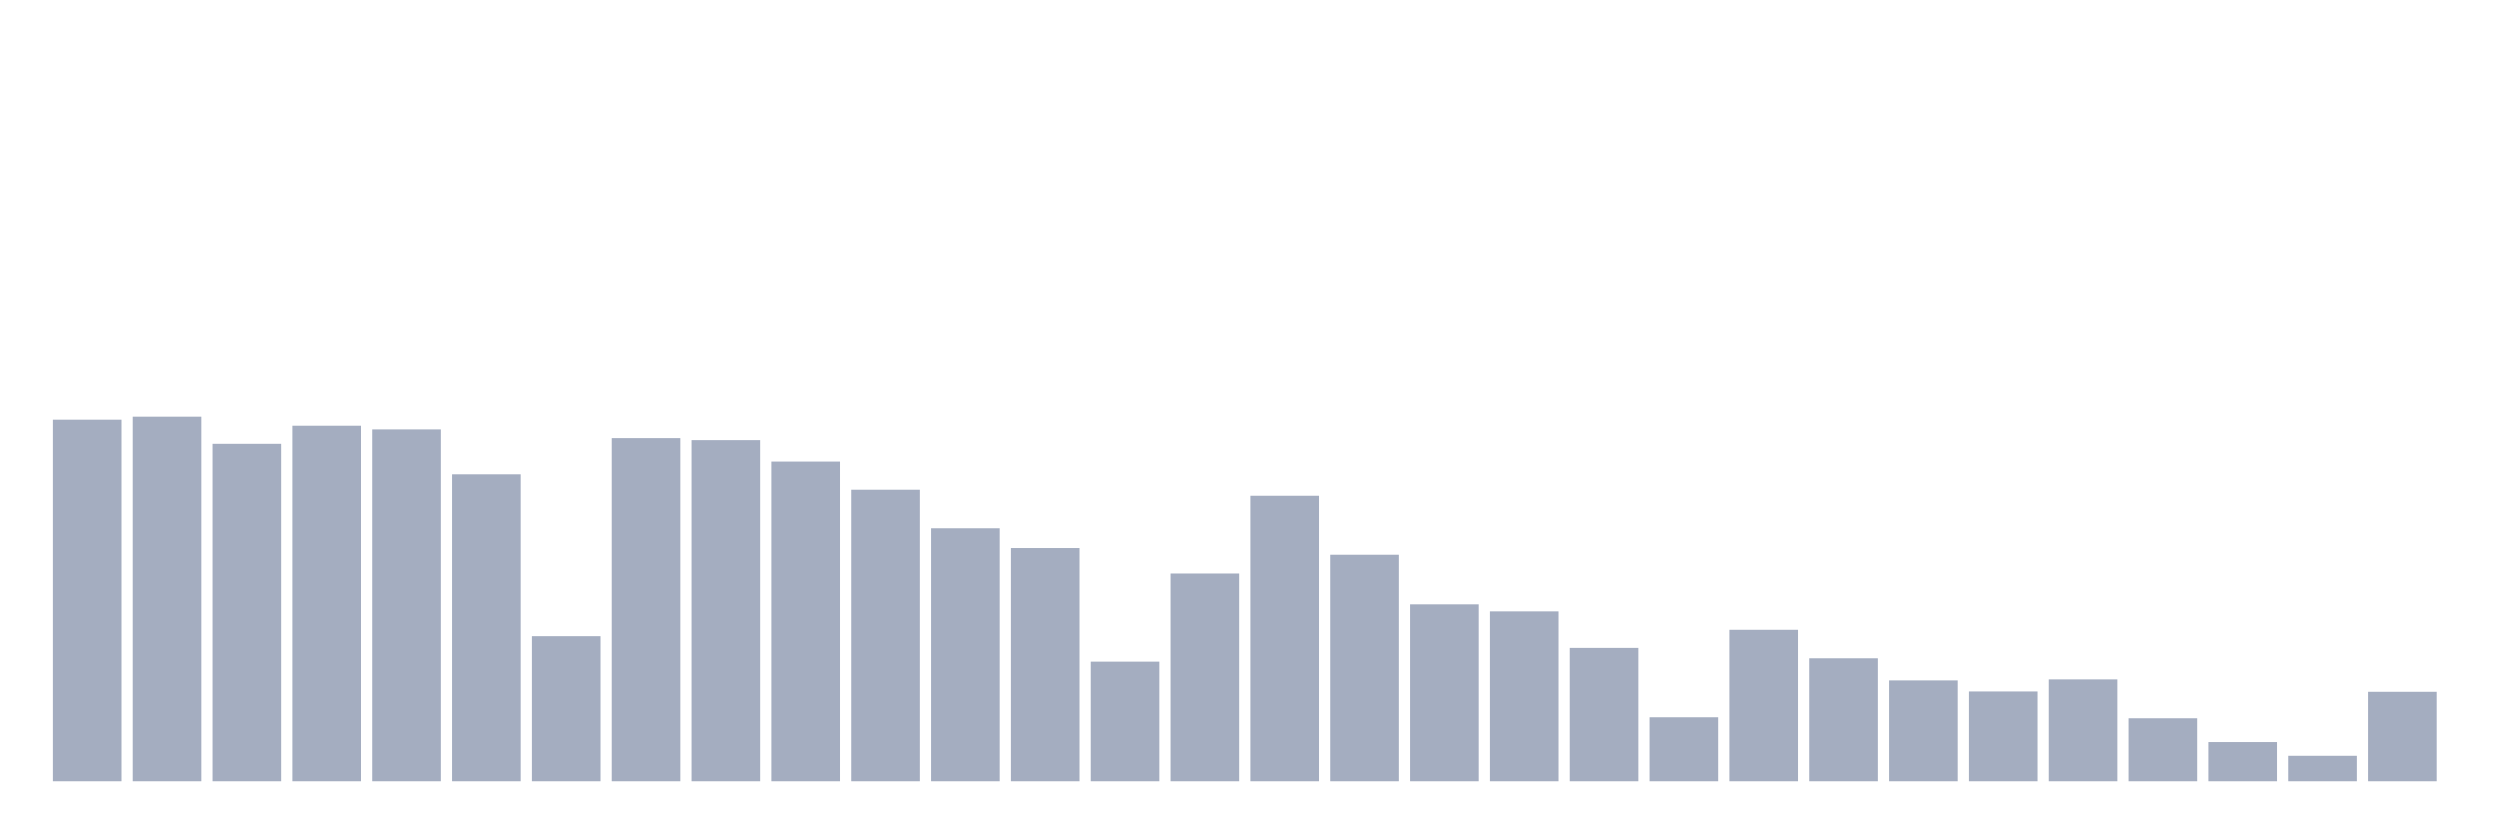
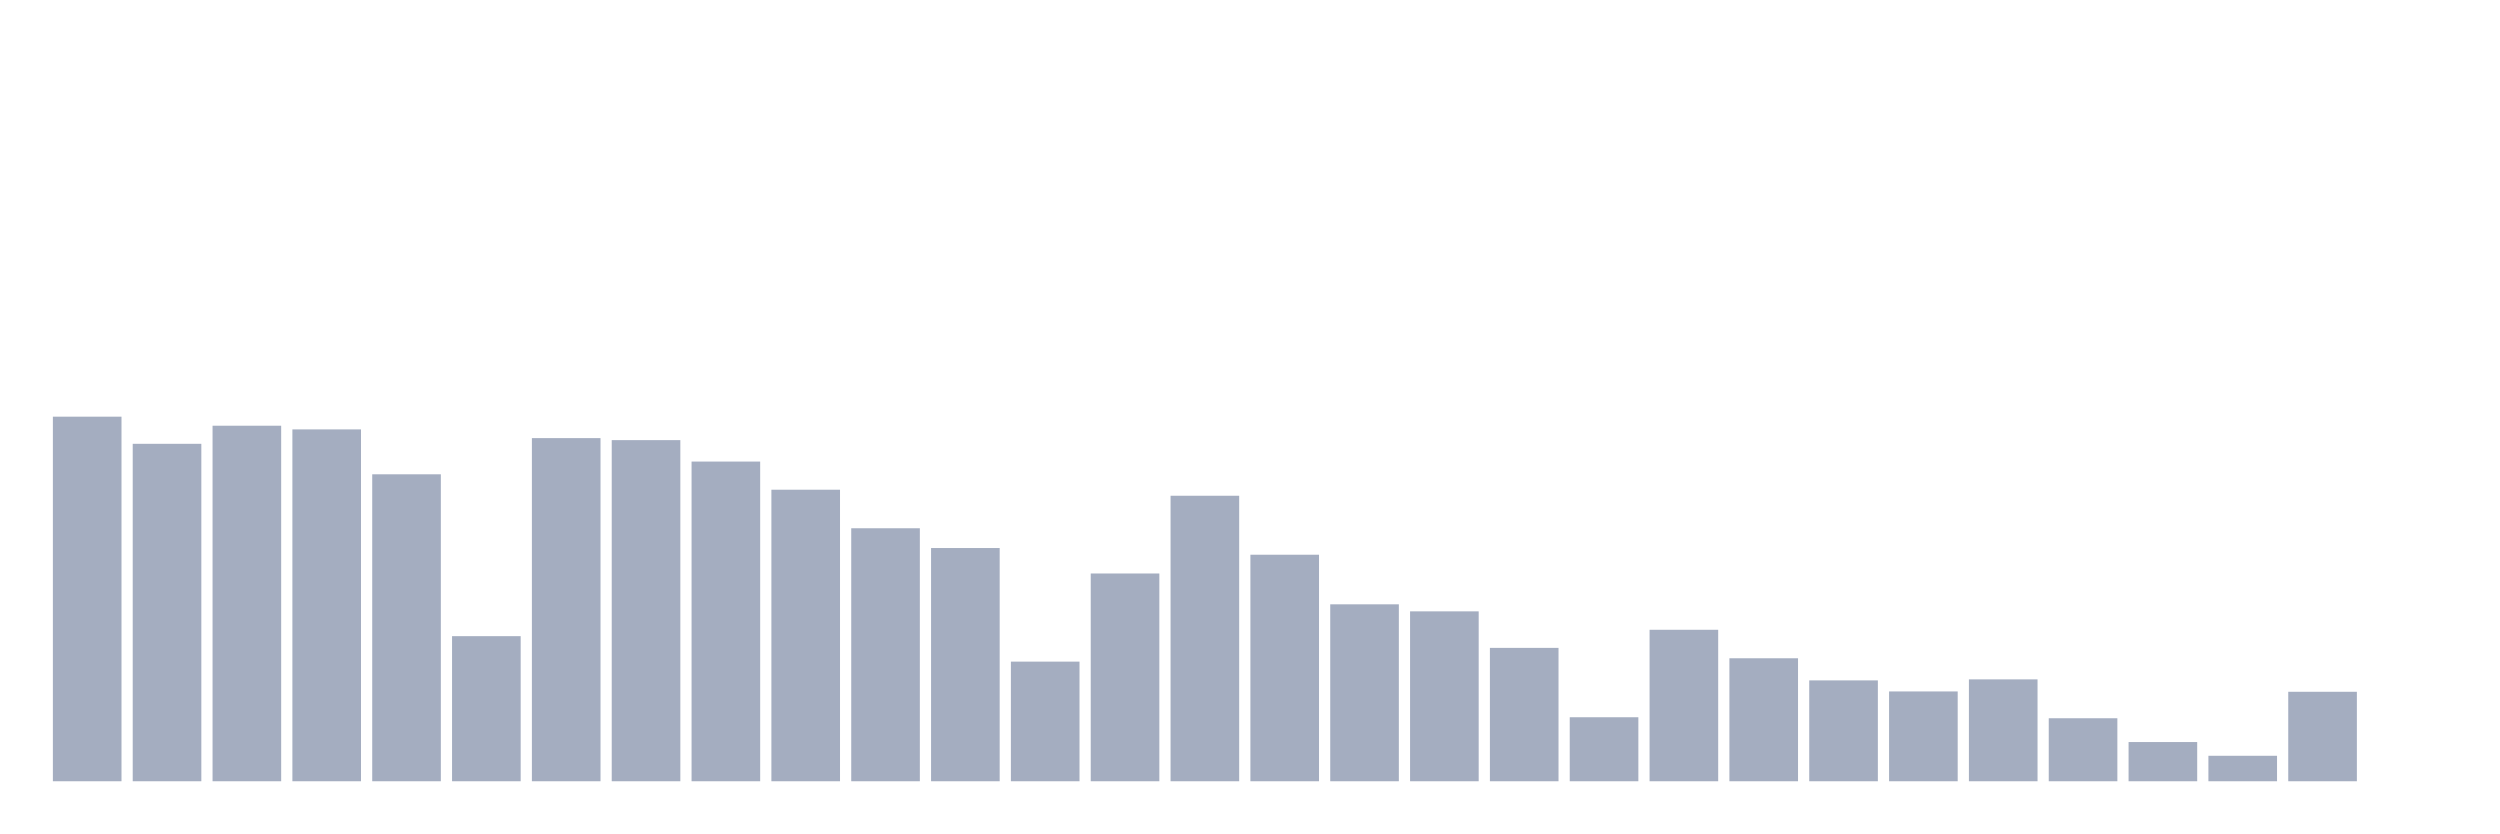
<svg xmlns="http://www.w3.org/2000/svg" viewBox="0 0 480 160">
  <g transform="translate(10,10)">
-     <rect class="bar" x="0.153" width="13.175" y="70.579" height="69.421" fill="rgb(164,173,192)" />
-     <rect class="bar" x="15.482" width="13.175" y="70" height="70" fill="rgb(164,173,192)" />
-     <rect class="bar" x="30.81" width="13.175" y="75.211" height="64.789" fill="rgb(164,173,192)" />
-     <rect class="bar" x="46.138" width="13.175" y="71.737" height="68.263" fill="rgb(164,173,192)" />
-     <rect class="bar" x="61.466" width="13.175" y="72.445" height="67.555" fill="rgb(164,173,192)" />
-     <rect class="bar" x="76.794" width="13.175" y="81.066" height="58.934" fill="rgb(164,173,192)" />
-     <rect class="bar" x="92.123" width="13.175" y="112.142" height="27.858" fill="rgb(164,173,192)" />
-     <rect class="bar" x="107.451" width="13.175" y="74.118" height="65.882" fill="rgb(164,173,192)" />
-     <rect class="bar" x="122.779" width="13.175" y="74.504" height="65.496" fill="rgb(164,173,192)" />
-     <rect class="bar" x="138.107" width="13.175" y="78.621" height="61.379" fill="rgb(164,173,192)" />
-     <rect class="bar" x="153.436" width="13.175" y="84.026" height="55.974" fill="rgb(164,173,192)" />
-     <rect class="bar" x="168.764" width="13.175" y="91.425" height="48.575" fill="rgb(164,173,192)" />
-     <rect class="bar" x="184.092" width="13.175" y="95.221" height="44.779" fill="rgb(164,173,192)" />
-     <rect class="bar" x="199.42" width="13.175" y="117.031" height="22.969" fill="rgb(164,173,192)" />
-     <rect class="bar" x="214.748" width="13.175" y="100.11" height="39.89" fill="rgb(164,173,192)" />
-     <rect class="bar" x="230.077" width="13.175" y="85.184" height="54.816" fill="rgb(164,173,192)" />
-     <rect class="bar" x="245.405" width="13.175" y="96.507" height="43.493" fill="rgb(164,173,192)" />
-     <rect class="bar" x="260.733" width="13.175" y="106.029" height="33.971" fill="rgb(164,173,192)" />
-     <rect class="bar" x="276.061" width="13.175" y="107.381" height="32.619" fill="rgb(164,173,192)" />
-     <rect class="bar" x="291.39" width="13.175" y="114.393" height="25.607" fill="rgb(164,173,192)" />
-     <rect class="bar" x="306.718" width="13.175" y="127.711" height="12.289" fill="rgb(164,173,192)" />
-     <rect class="bar" x="322.046" width="13.175" y="110.919" height="29.081" fill="rgb(164,173,192)" />
-     <rect class="bar" x="337.374" width="13.175" y="116.388" height="23.612" fill="rgb(164,173,192)" />
-     <rect class="bar" x="352.702" width="13.175" y="120.634" height="19.366" fill="rgb(164,173,192)" />
-     <rect class="bar" x="368.031" width="13.175" y="122.757" height="17.243" fill="rgb(164,173,192)" />
-     <rect class="bar" x="383.359" width="13.175" y="120.441" height="19.559" fill="rgb(164,173,192)" />
-     <rect class="bar" x="398.687" width="13.175" y="127.904" height="12.096" fill="rgb(164,173,192)" />
-     <rect class="bar" x="414.015" width="13.175" y="132.472" height="7.528" fill="rgb(164,173,192)" />
-     <rect class="bar" x="429.344" width="13.175" y="135.11" height="4.89" fill="rgb(164,173,192)" />
-     <rect class="bar" x="444.672" width="13.175" y="122.822" height="17.178" fill="rgb(164,173,192)" />
+     <rect class="bar" x="0.153" width="13.175" y="70" height="70" fill="rgb(164,173,192)" />
+     <rect class="bar" x="15.482" width="13.175" y="75.211" height="64.789" fill="rgb(164,173,192)" />
+     <rect class="bar" x="30.81" width="13.175" y="71.737" height="68.263" fill="rgb(164,173,192)" />
+     <rect class="bar" x="46.138" width="13.175" y="72.445" height="67.555" fill="rgb(164,173,192)" />
+     <rect class="bar" x="61.466" width="13.175" y="81.066" height="58.934" fill="rgb(164,173,192)" />
+     <rect class="bar" x="76.794" width="13.175" y="112.142" height="27.858" fill="rgb(164,173,192)" />
+     <rect class="bar" x="92.123" width="13.175" y="74.118" height="65.882" fill="rgb(164,173,192)" />
+     <rect class="bar" x="107.451" width="13.175" y="74.504" height="65.496" fill="rgb(164,173,192)" />
+     <rect class="bar" x="122.779" width="13.175" y="78.621" height="61.379" fill="rgb(164,173,192)" />
+     <rect class="bar" x="138.107" width="13.175" y="84.026" height="55.974" fill="rgb(164,173,192)" />
+     <rect class="bar" x="153.436" width="13.175" y="91.425" height="48.575" fill="rgb(164,173,192)" />
+     <rect class="bar" x="168.764" width="13.175" y="95.221" height="44.779" fill="rgb(164,173,192)" />
+     <rect class="bar" x="184.092" width="13.175" y="117.031" height="22.969" fill="rgb(164,173,192)" />
+     <rect class="bar" x="199.42" width="13.175" y="100.11" height="39.89" fill="rgb(164,173,192)" />
+     <rect class="bar" x="214.748" width="13.175" y="85.184" height="54.816" fill="rgb(164,173,192)" />
+     <rect class="bar" x="230.077" width="13.175" y="96.507" height="43.493" fill="rgb(164,173,192)" />
+     <rect class="bar" x="245.405" width="13.175" y="106.029" height="33.971" fill="rgb(164,173,192)" />
+     <rect class="bar" x="260.733" width="13.175" y="107.381" height="32.619" fill="rgb(164,173,192)" />
+     <rect class="bar" x="276.061" width="13.175" y="114.393" height="25.607" fill="rgb(164,173,192)" />
+     <rect class="bar" x="291.39" width="13.175" y="127.711" height="12.289" fill="rgb(164,173,192)" />
+     <rect class="bar" x="306.718" width="13.175" y="110.919" height="29.081" fill="rgb(164,173,192)" />
+     <rect class="bar" x="322.046" width="13.175" y="116.388" height="23.612" fill="rgb(164,173,192)" />
+     <rect class="bar" x="337.374" width="13.175" y="120.634" height="19.366" fill="rgb(164,173,192)" />
+     <rect class="bar" x="352.702" width="13.175" y="122.757" height="17.243" fill="rgb(164,173,192)" />
+     <rect class="bar" x="368.031" width="13.175" y="120.441" height="19.559" fill="rgb(164,173,192)" />
+     <rect class="bar" x="383.359" width="13.175" y="127.904" height="12.096" fill="rgb(164,173,192)" />
+     <rect class="bar" x="398.687" width="13.175" y="132.472" height="7.528" fill="rgb(164,173,192)" />
+     <rect class="bar" x="414.015" width="13.175" y="135.11" height="4.89" fill="rgb(164,173,192)" />
+     <rect class="bar" x="429.344" width="13.175" y="122.822" height="17.178" fill="rgb(164,173,192)" />
+     <rect class="bar" x="444.672" width="13.175" y="140" height="0" fill="rgb(164,173,192)" />
  </g>
</svg>
